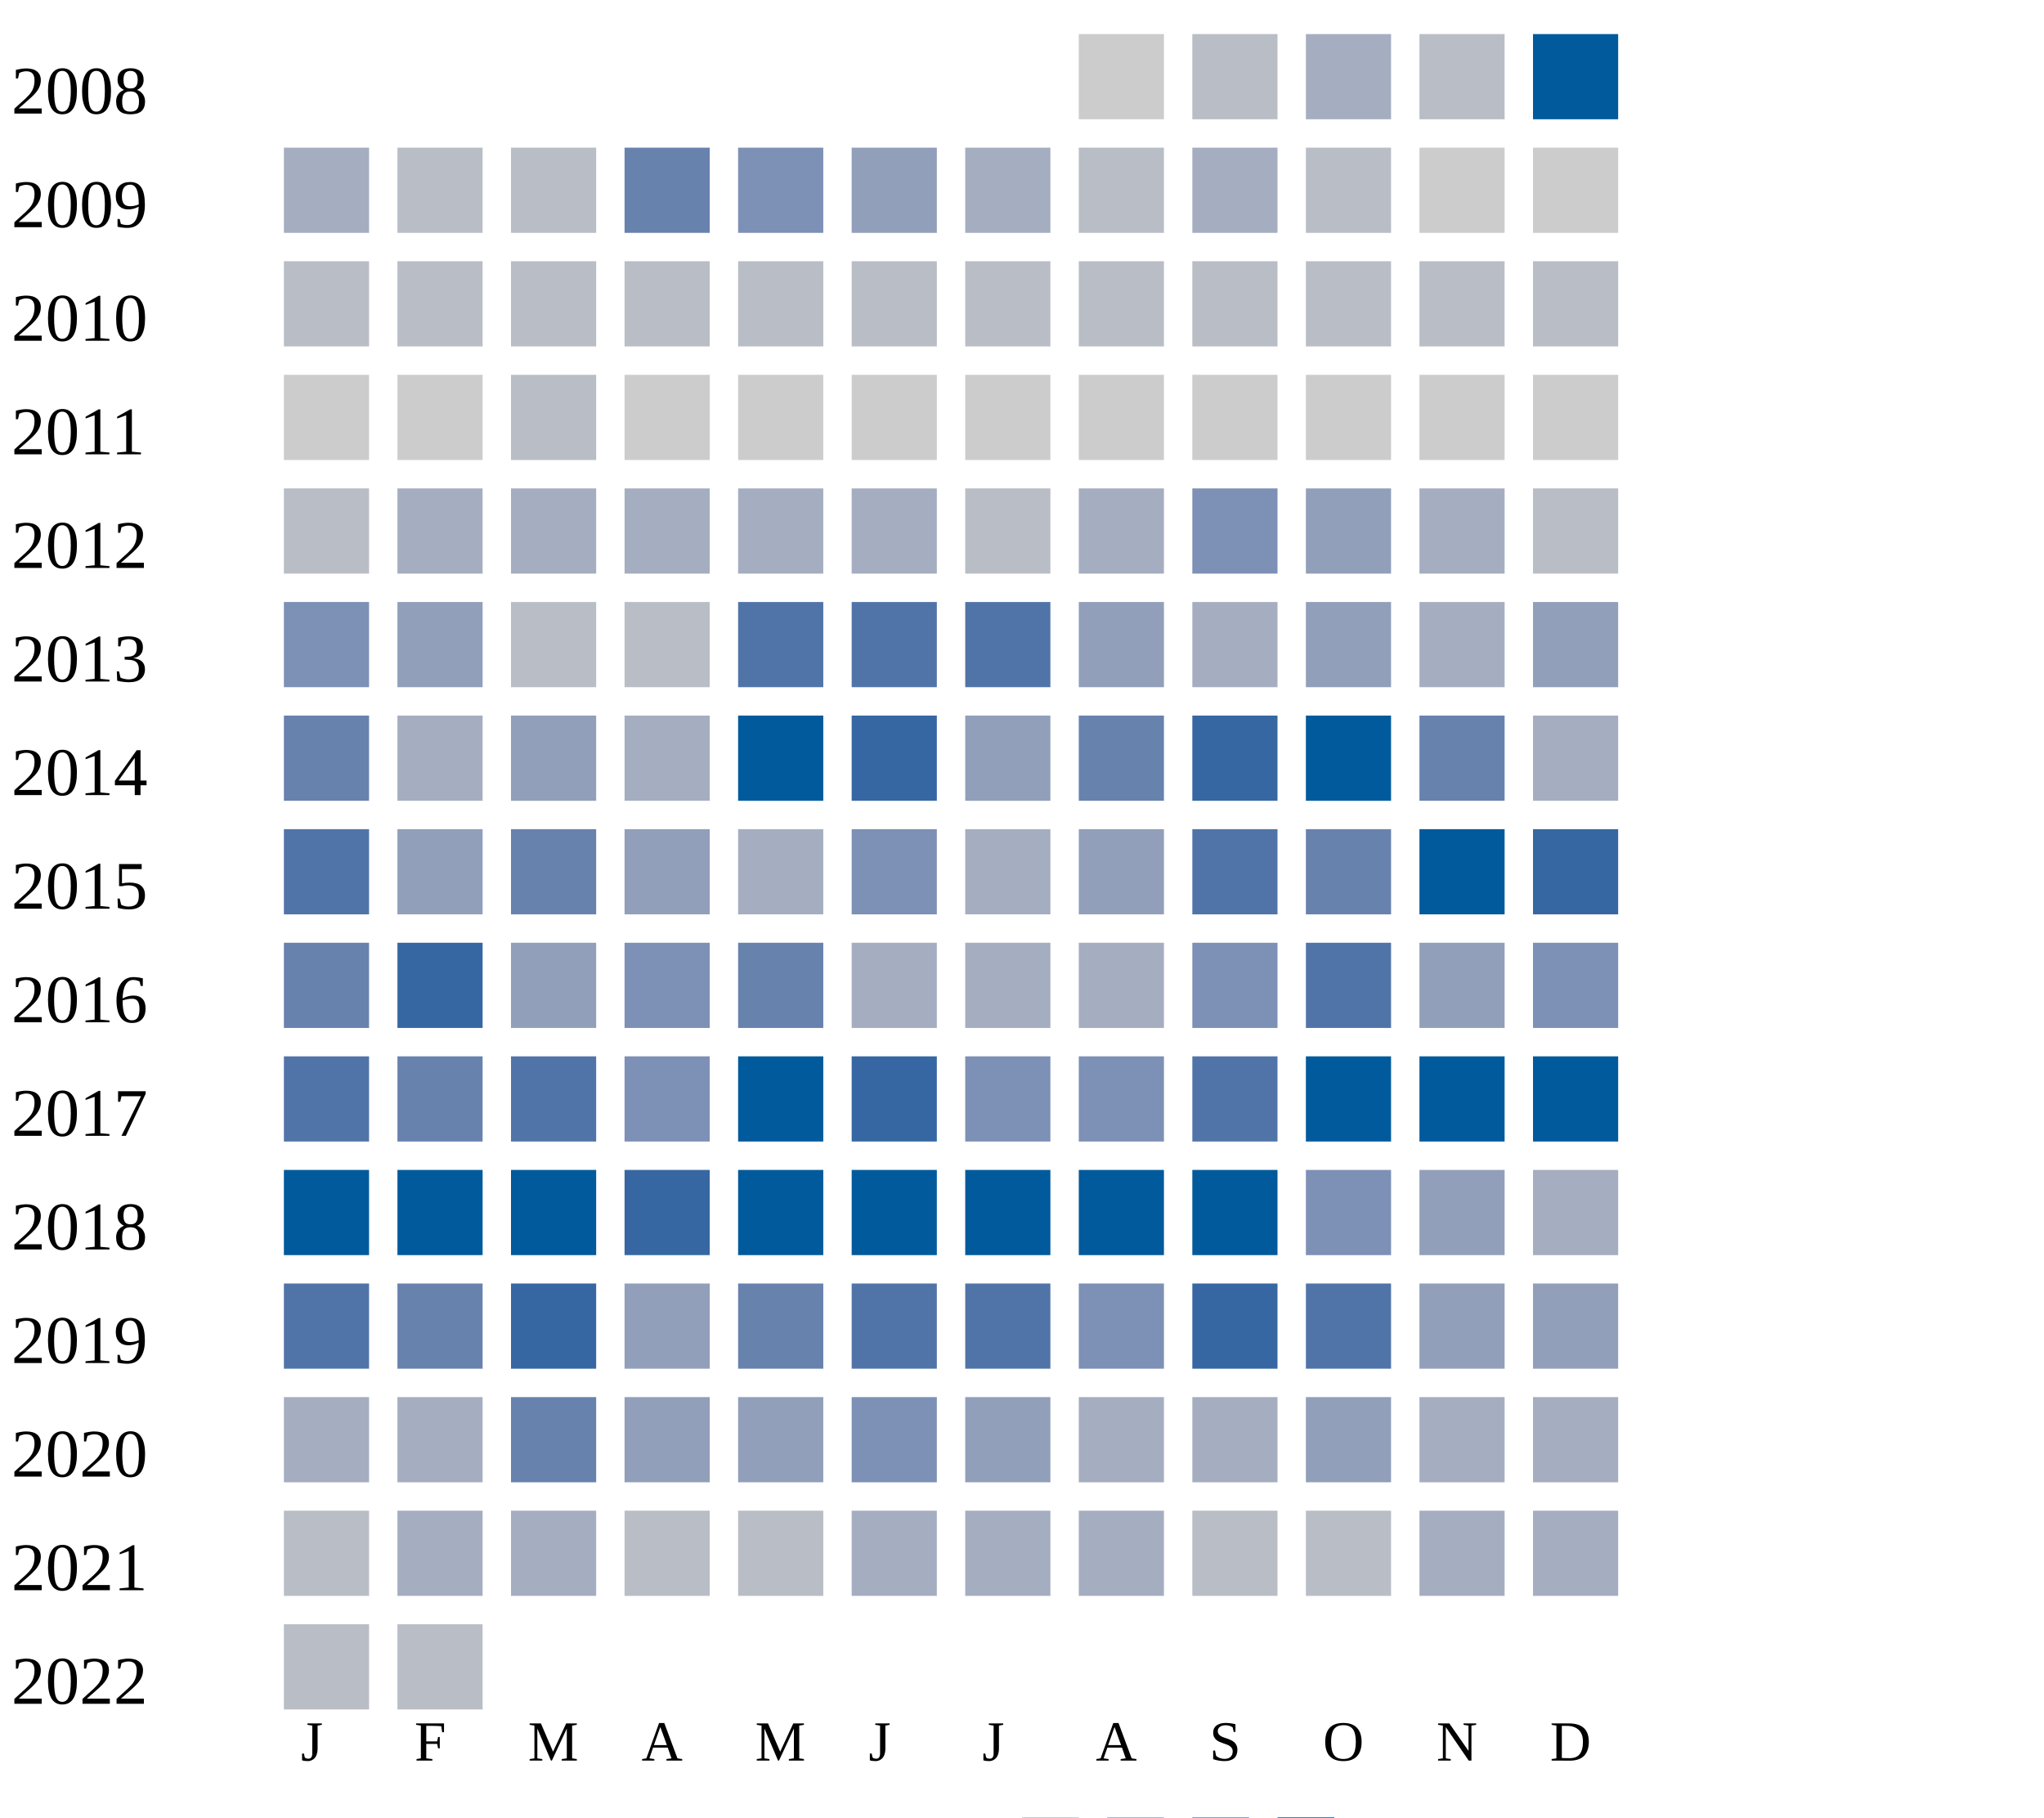
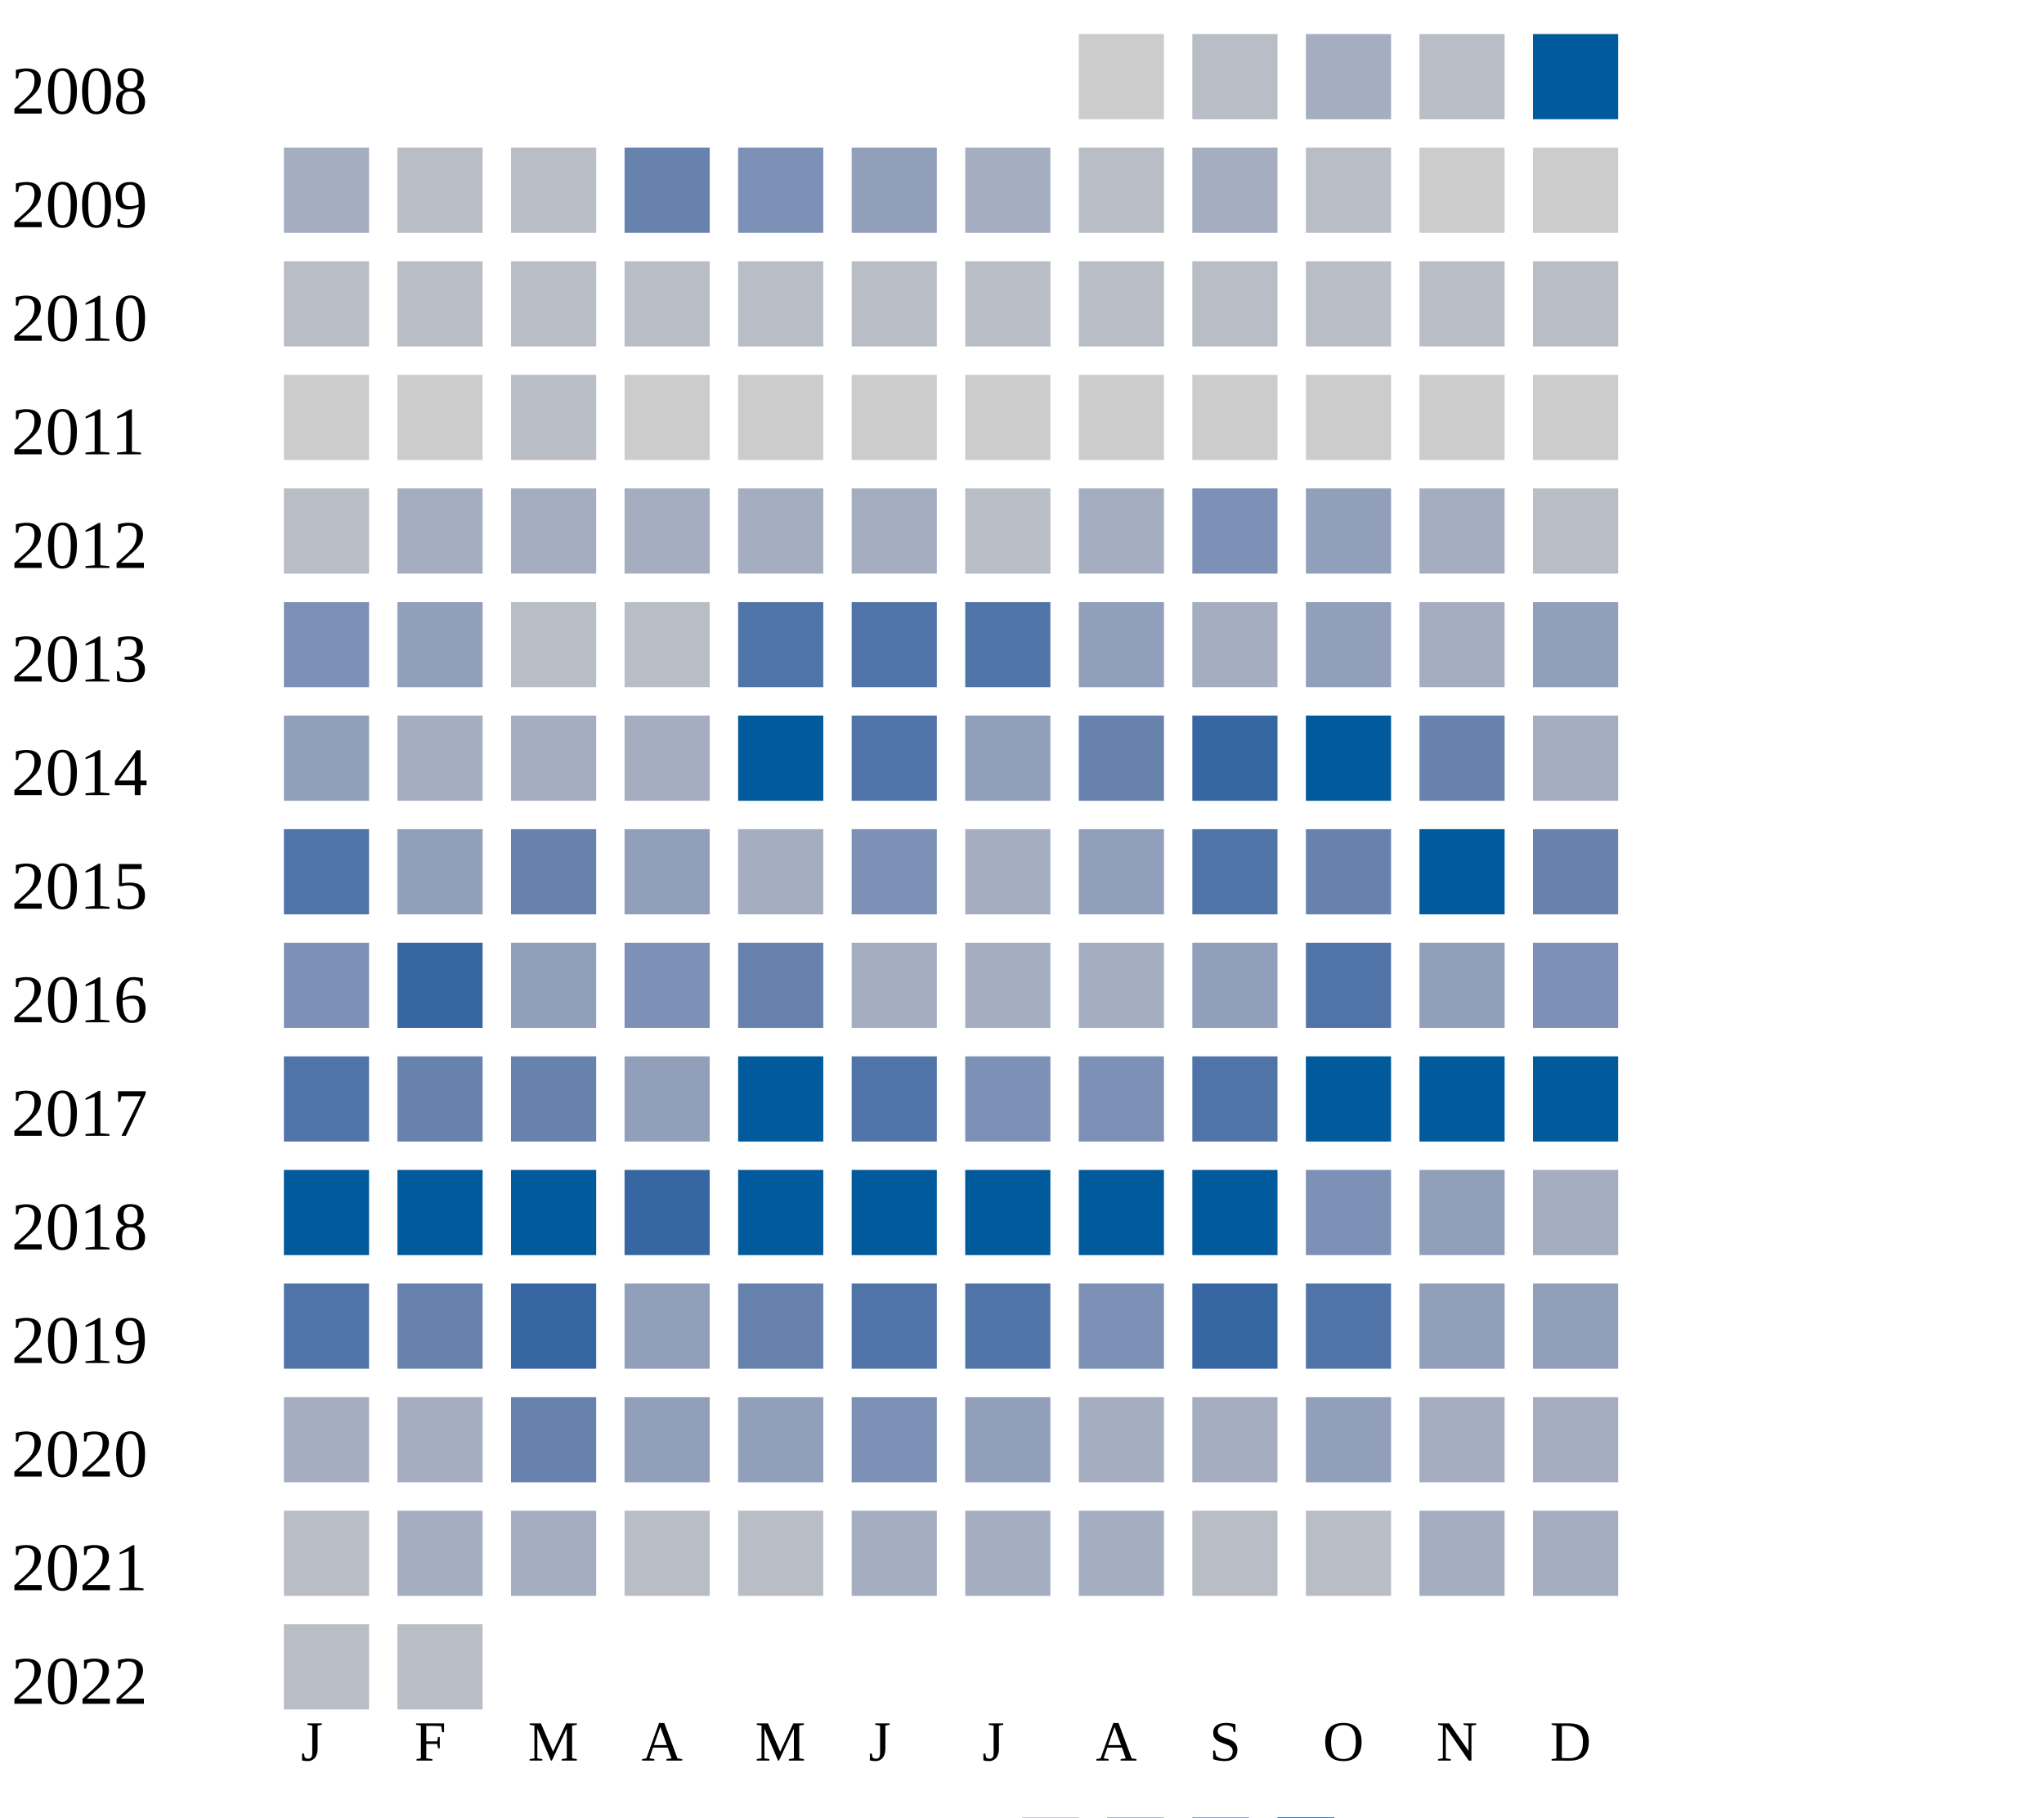
<svg xmlns="http://www.w3.org/2000/svg" width="360" height="320">
  <g transform="translate(0 0)">
    <text x="2" y="20">2008</text>
    <rect x="190" y="6" width="15" height="15" fill="#cccccc" />
    <rect x="210" y="6" width="15" height="15" fill="#b9bdc6" />
    <rect x="230" y="6" width="15" height="15" fill="#a5aec0" />
    <rect x="250" y="6" width="15" height="15" fill="#b9bdc6" />
    <rect x="270" y="6" width="15" height="15" fill="#005a9c" />
  </g>
  <g transform="translate(0 20)">
    <text x="2" y="20">2009</text>
    <rect x="50" y="6" width="15" height="15" fill="#a5aec0" />
    <rect x="70" y="6" width="15" height="15" fill="#b9bdc6" />
    <rect x="90" y="6" width="15" height="15" fill="#b9bdc6" />
    <rect x="110" y="6" width="15" height="15" fill="#6882ae" />
    <rect x="130" y="6" width="15" height="15" fill="#7d90b5" />
    <rect x="150" y="6" width="15" height="15" fill="#919fba" />
    <rect x="170" y="6" width="15" height="15" fill="#a5aec0" />
    <rect x="190" y="6" width="15" height="15" fill="#b9bdc6" />
    <rect x="210" y="6" width="15" height="15" fill="#a5aec0" />
    <rect x="230" y="6" width="15" height="15" fill="#b9bdc6" />
    <rect x="250" y="6" width="15" height="15" fill="#cccccc" />
    <rect x="270" y="6" width="15" height="15" fill="#cccccc" />
  </g>
  <g transform="translate(0 40)">
    <text x="2" y="20">2010</text>
    <rect x="50" y="6" width="15" height="15" fill="#b9bdc6" />
    <rect x="70" y="6" width="15" height="15" fill="#b9bdc6" />
    <rect x="90" y="6" width="15" height="15" fill="#b9bdc6" />
    <rect x="110" y="6" width="15" height="15" fill="#b9bdc6" />
    <rect x="130" y="6" width="15" height="15" fill="#b9bdc6" />
    <rect x="150" y="6" width="15" height="15" fill="#b9bdc6" />
    <rect x="170" y="6" width="15" height="15" fill="#b9bdc6" />
    <rect x="190" y="6" width="15" height="15" fill="#b9bdc6" />
    <rect x="210" y="6" width="15" height="15" fill="#b9bdc6" />
    <rect x="230" y="6" width="15" height="15" fill="#b9bdc6" />
    <rect x="250" y="6" width="15" height="15" fill="#b9bdc6" />
    <rect x="270" y="6" width="15" height="15" fill="#b9bdc6" />
  </g>
  <g transform="translate(0 60)">
    <text x="2" y="20">2011</text>
    <rect x="50" y="6" width="15" height="15" fill="#cccccc" />
    <rect x="70" y="6" width="15" height="15" fill="#cccccc" />
    <rect x="90" y="6" width="15" height="15" fill="#b9bdc6" />
    <rect x="110" y="6" width="15" height="15" fill="#cccccc" />
    <rect x="130" y="6" width="15" height="15" fill="#cccccc" />
    <rect x="150" y="6" width="15" height="15" fill="#cccccc" />
    <rect x="170" y="6" width="15" height="15" fill="#cccccc" />
    <rect x="190" y="6" width="15" height="15" fill="#cccccc" />
    <rect x="210" y="6" width="15" height="15" fill="#cccccc" />
    <rect x="230" y="6" width="15" height="15" fill="#cccccc" />
    <rect x="250" y="6" width="15" height="15" fill="#cccccc" />
    <rect x="270" y="6" width="15" height="15" fill="#cccccc" />
  </g>
  <g transform="translate(0 80)">
    <text x="2" y="20">2012</text>
    <rect x="50" y="6" width="15" height="15" fill="#b9bdc6" />
    <rect x="70" y="6" width="15" height="15" fill="#a5aec0" />
    <rect x="90" y="6" width="15" height="15" fill="#a5aec0" />
    <rect x="110" y="6" width="15" height="15" fill="#a5aec0" />
    <rect x="130" y="6" width="15" height="15" fill="#a5aec0" />
    <rect x="150" y="6" width="15" height="15" fill="#a5aec0" />
    <rect x="170" y="6" width="15" height="15" fill="#b9bdc6" />
    <rect x="190" y="6" width="15" height="15" fill="#a5aec0" />
    <rect x="210" y="6" width="15" height="15" fill="#7d90b5" />
    <rect x="230" y="6" width="15" height="15" fill="#919fba" />
    <rect x="250" y="6" width="15" height="15" fill="#a5aec0" />
    <rect x="270" y="6" width="15" height="15" fill="#b9bdc6" />
  </g>
  <g transform="translate(0 100)">
    <text x="2" y="20">2013</text>
    <rect x="50" y="6" width="15" height="15" fill="#7d90b5" />
    <rect x="70" y="6" width="15" height="15" fill="#919fba" />
    <rect x="90" y="6" width="15" height="15" fill="#b9bdc6" />
    <rect x="110" y="6" width="15" height="15" fill="#b9bdc6" />
    <rect x="130" y="6" width="15" height="15" fill="#5174a8" />
    <rect x="150" y="6" width="15" height="15" fill="#5174a8" />
    <rect x="170" y="6" width="15" height="15" fill="#5174a8" />
    <rect x="190" y="6" width="15" height="15" fill="#919fba" />
    <rect x="210" y="6" width="15" height="15" fill="#a5aec0" />
    <rect x="230" y="6" width="15" height="15" fill="#919fba" />
    <rect x="250" y="6" width="15" height="15" fill="#a5aec0" />
    <rect x="270" y="6" width="15" height="15" fill="#919fba" />
  </g>
  <g transform="translate(0 120)">
    <text x="2" y="20">2014</text>
-     <rect x="50" y="6" width="15" height="15" fill="#6882ae" />
-     <rect x="70" y="6" width="15" height="15" fill="#a5aec0" />
-     <rect x="90" y="6" width="15" height="15" fill="#919fba" />
+     <rect x="50" y="6" width="15" height="15" fill="#919fba" />
+     <rect x="70" y="6" width="15" height="15" fill="#a5aec0" />
+     <rect x="90" y="6" width="15" height="15" fill="#a5aec0" />
    <rect x="110" y="6" width="15" height="15" fill="#a5aec0" />
    <rect x="130" y="6" width="15" height="15" fill="#005a9c" />
-     <rect x="150" y="6" width="15" height="15" fill="#3667a2" />
+     <rect x="150" y="6" width="15" height="15" fill="#5174a8" />
    <rect x="170" y="6" width="15" height="15" fill="#919fba" />
    <rect x="190" y="6" width="15" height="15" fill="#6882ae" />
    <rect x="210" y="6" width="15" height="15" fill="#3667a2" />
    <rect x="230" y="6" width="15" height="15" fill="#005a9c" />
    <rect x="250" y="6" width="15" height="15" fill="#6882ae" />
    <rect x="270" y="6" width="15" height="15" fill="#a5aec0" />
  </g>
  <g transform="translate(0 140)">
    <text x="2" y="20">2015</text>
    <rect x="50" y="6" width="15" height="15" fill="#5174a8" />
    <rect x="70" y="6" width="15" height="15" fill="#919fba" />
    <rect x="90" y="6" width="15" height="15" fill="#6882ae" />
    <rect x="110" y="6" width="15" height="15" fill="#919fba" />
    <rect x="130" y="6" width="15" height="15" fill="#a5aec0" />
    <rect x="150" y="6" width="15" height="15" fill="#7d90b5" />
    <rect x="170" y="6" width="15" height="15" fill="#a5aec0" />
    <rect x="190" y="6" width="15" height="15" fill="#919fba" />
    <rect x="210" y="6" width="15" height="15" fill="#5174a8" />
    <rect x="230" y="6" width="15" height="15" fill="#6882ae" />
    <rect x="250" y="6" width="15" height="15" fill="#005a9c" />
-     <rect x="270" y="6" width="15" height="15" fill="#3667a2" />
+     <rect x="270" y="6" width="15" height="15" fill="#6882ae" />
  </g>
  <g transform="translate(0 160)">
    <text x="2" y="20">2016</text>
-     <rect x="50" y="6" width="15" height="15" fill="#6882ae" />
+     <rect x="50" y="6" width="15" height="15" fill="#7d90b5" />
    <rect x="70" y="6" width="15" height="15" fill="#3667a2" />
    <rect x="90" y="6" width="15" height="15" fill="#919fba" />
    <rect x="110" y="6" width="15" height="15" fill="#7d90b5" />
    <rect x="130" y="6" width="15" height="15" fill="#6882ae" />
    <rect x="150" y="6" width="15" height="15" fill="#a5aec0" />
    <rect x="170" y="6" width="15" height="15" fill="#a5aec0" />
    <rect x="190" y="6" width="15" height="15" fill="#a5aec0" />
-     <rect x="210" y="6" width="15" height="15" fill="#7d90b5" />
+     <rect x="210" y="6" width="15" height="15" fill="#919fba" />
    <rect x="230" y="6" width="15" height="15" fill="#5174a8" />
    <rect x="250" y="6" width="15" height="15" fill="#919fba" />
    <rect x="270" y="6" width="15" height="15" fill="#7d90b5" />
  </g>
  <g transform="translate(0 180)">
    <text x="2" y="20">2017</text>
    <rect x="50" y="6" width="15" height="15" fill="#5174a8" />
    <rect x="70" y="6" width="15" height="15" fill="#6882ae" />
-     <rect x="90" y="6" width="15" height="15" fill="#5174a8" />
-     <rect x="110" y="6" width="15" height="15" fill="#7d90b5" />
+     <rect x="90" y="6" width="15" height="15" fill="#6882ae" />
+     <rect x="110" y="6" width="15" height="15" fill="#919fba" />
    <rect x="130" y="6" width="15" height="15" fill="#005a9c" />
-     <rect x="150" y="6" width="15" height="15" fill="#3667a2" />
+     <rect x="150" y="6" width="15" height="15" fill="#5174a8" />
    <rect x="170" y="6" width="15" height="15" fill="#7d90b5" />
    <rect x="190" y="6" width="15" height="15" fill="#7d90b5" />
    <rect x="210" y="6" width="15" height="15" fill="#5174a8" />
    <rect x="230" y="6" width="15" height="15" fill="#005a9c" />
    <rect x="250" y="6" width="15" height="15" fill="#005a9c" />
    <rect x="270" y="6" width="15" height="15" fill="#005a9c" />
  </g>
  <g transform="translate(0 200)">
    <text x="2" y="20">2018</text>
    <rect x="50" y="6" width="15" height="15" fill="#005a9c" />
    <rect x="70" y="6" width="15" height="15" fill="#005a9c" />
    <rect x="90" y="6" width="15" height="15" fill="#005a9c" />
    <rect x="110" y="6" width="15" height="15" fill="#3667a2" />
    <rect x="130" y="6" width="15" height="15" fill="#005a9c" />
    <rect x="150" y="6" width="15" height="15" fill="#005a9c" />
    <rect x="170" y="6" width="15" height="15" fill="#005a9c" />
    <rect x="190" y="6" width="15" height="15" fill="#005a9c" />
    <rect x="210" y="6" width="15" height="15" fill="#005a9c" />
    <rect x="230" y="6" width="15" height="15" fill="#7d90b5" />
    <rect x="250" y="6" width="15" height="15" fill="#919fba" />
    <rect x="270" y="6" width="15" height="15" fill="#a5aec0" />
  </g>
  <g transform="translate(0 220)">
    <text x="2" y="20">2019</text>
    <rect x="50" y="6" width="15" height="15" fill="#5174a8" />
    <rect x="70" y="6" width="15" height="15" fill="#6882ae" />
    <rect x="90" y="6" width="15" height="15" fill="#3667a2" />
    <rect x="110" y="6" width="15" height="15" fill="#919fba" />
    <rect x="130" y="6" width="15" height="15" fill="#6882ae" />
    <rect x="150" y="6" width="15" height="15" fill="#5174a8" />
    <rect x="170" y="6" width="15" height="15" fill="#5174a8" />
    <rect x="190" y="6" width="15" height="15" fill="#7d90b5" />
    <rect x="210" y="6" width="15" height="15" fill="#3667a2" />
    <rect x="230" y="6" width="15" height="15" fill="#5174a8" />
    <rect x="250" y="6" width="15" height="15" fill="#919fba" />
    <rect x="270" y="6" width="15" height="15" fill="#919fba" />
  </g>
  <g transform="translate(0 240)">
    <text x="2" y="20">2020</text>
    <rect x="50" y="6" width="15" height="15" fill="#a5aec0" />
    <rect x="70" y="6" width="15" height="15" fill="#a5aec0" />
    <rect x="90" y="6" width="15" height="15" fill="#6882ae" />
    <rect x="110" y="6" width="15" height="15" fill="#919fba" />
    <rect x="130" y="6" width="15" height="15" fill="#919fba" />
    <rect x="150" y="6" width="15" height="15" fill="#7d90b5" />
    <rect x="170" y="6" width="15" height="15" fill="#919fba" />
    <rect x="190" y="6" width="15" height="15" fill="#a5aec0" />
    <rect x="210" y="6" width="15" height="15" fill="#a5aec0" />
    <rect x="230" y="6" width="15" height="15" fill="#919fba" />
    <rect x="250" y="6" width="15" height="15" fill="#a5aec0" />
    <rect x="270" y="6" width="15" height="15" fill="#a5aec0" />
  </g>
  <g transform="translate(0 260)">
    <text x="2" y="20">2021</text>
    <rect x="50" y="6" width="15" height="15" fill="#b9bdc6" />
    <rect x="70" y="6" width="15" height="15" fill="#a5aec0" />
    <rect x="90" y="6" width="15" height="15" fill="#a5aec0" />
    <rect x="110" y="6" width="15" height="15" fill="#b9bdc6" />
    <rect x="130" y="6" width="15" height="15" fill="#b9bdc6" />
    <rect x="150" y="6" width="15" height="15" fill="#a5aec0" />
    <rect x="170" y="6" width="15" height="15" fill="#a5aec0" />
    <rect x="190" y="6" width="15" height="15" fill="#a5aec0" />
    <rect x="210" y="6" width="15" height="15" fill="#b9bdc6" />
    <rect x="230" y="6" width="15" height="15" fill="#b9bdc6" />
    <rect x="250" y="6" width="15" height="15" fill="#a5aec0" />
    <rect x="270" y="6" width="15" height="15" fill="#a5aec0" />
  </g>
  <g transform="translate(0 280)">
    <text x="2" y="20">2022</text>
    <rect x="50" y="6" width="15" height="15" fill="#b9bdc6" />
    <rect x="70" y="6" width="15" height="15" fill="#b9bdc6" />
  </g>
  <text style="font-size: 10px; text-align: center" x="53" y="310">J</text>
  <text style="font-size: 10px; text-align: center" x="73" y="310">F</text>
  <text style="font-size: 10px; text-align: center" x="93" y="310">M</text>
  <text style="font-size: 10px; text-align: center" x="113" y="310">A</text>
  <text style="font-size: 10px; text-align: center" x="133" y="310">M</text>
  <text style="font-size: 10px; text-align: center" x="153" y="310">J</text>
  <text style="font-size: 10px; text-align: center" x="173" y="310">J</text>
  <text style="font-size: 10px; text-align: center" x="193" y="310">A</text>
  <text style="font-size: 10px; text-align: center" x="213" y="310">S</text>
  <text style="font-size: 10px; text-align: center" x="233" y="310">O</text>
  <text style="font-size: 10px; text-align: center" x="253" y="310">N</text>
  <text style="font-size: 10px; text-align: center" x="273" y="310">D</text>
  <text style="font-size: 10px;" x="155" y="329">Less</text>
  <rect fill="#b9bdc6" width="10" height="10" x="180" y="320" />
  <rect fill="#919fba" width="10" height="10" x="195" y="320" />
  <rect fill="#6882ae" width="10" height="10" x="210" y="320" />
  <rect fill="#005a9c" width="10" height="10" x="225" y="320" />
  <text x="240" y="329" style="font-size: 10px;">More</text>
</svg>
